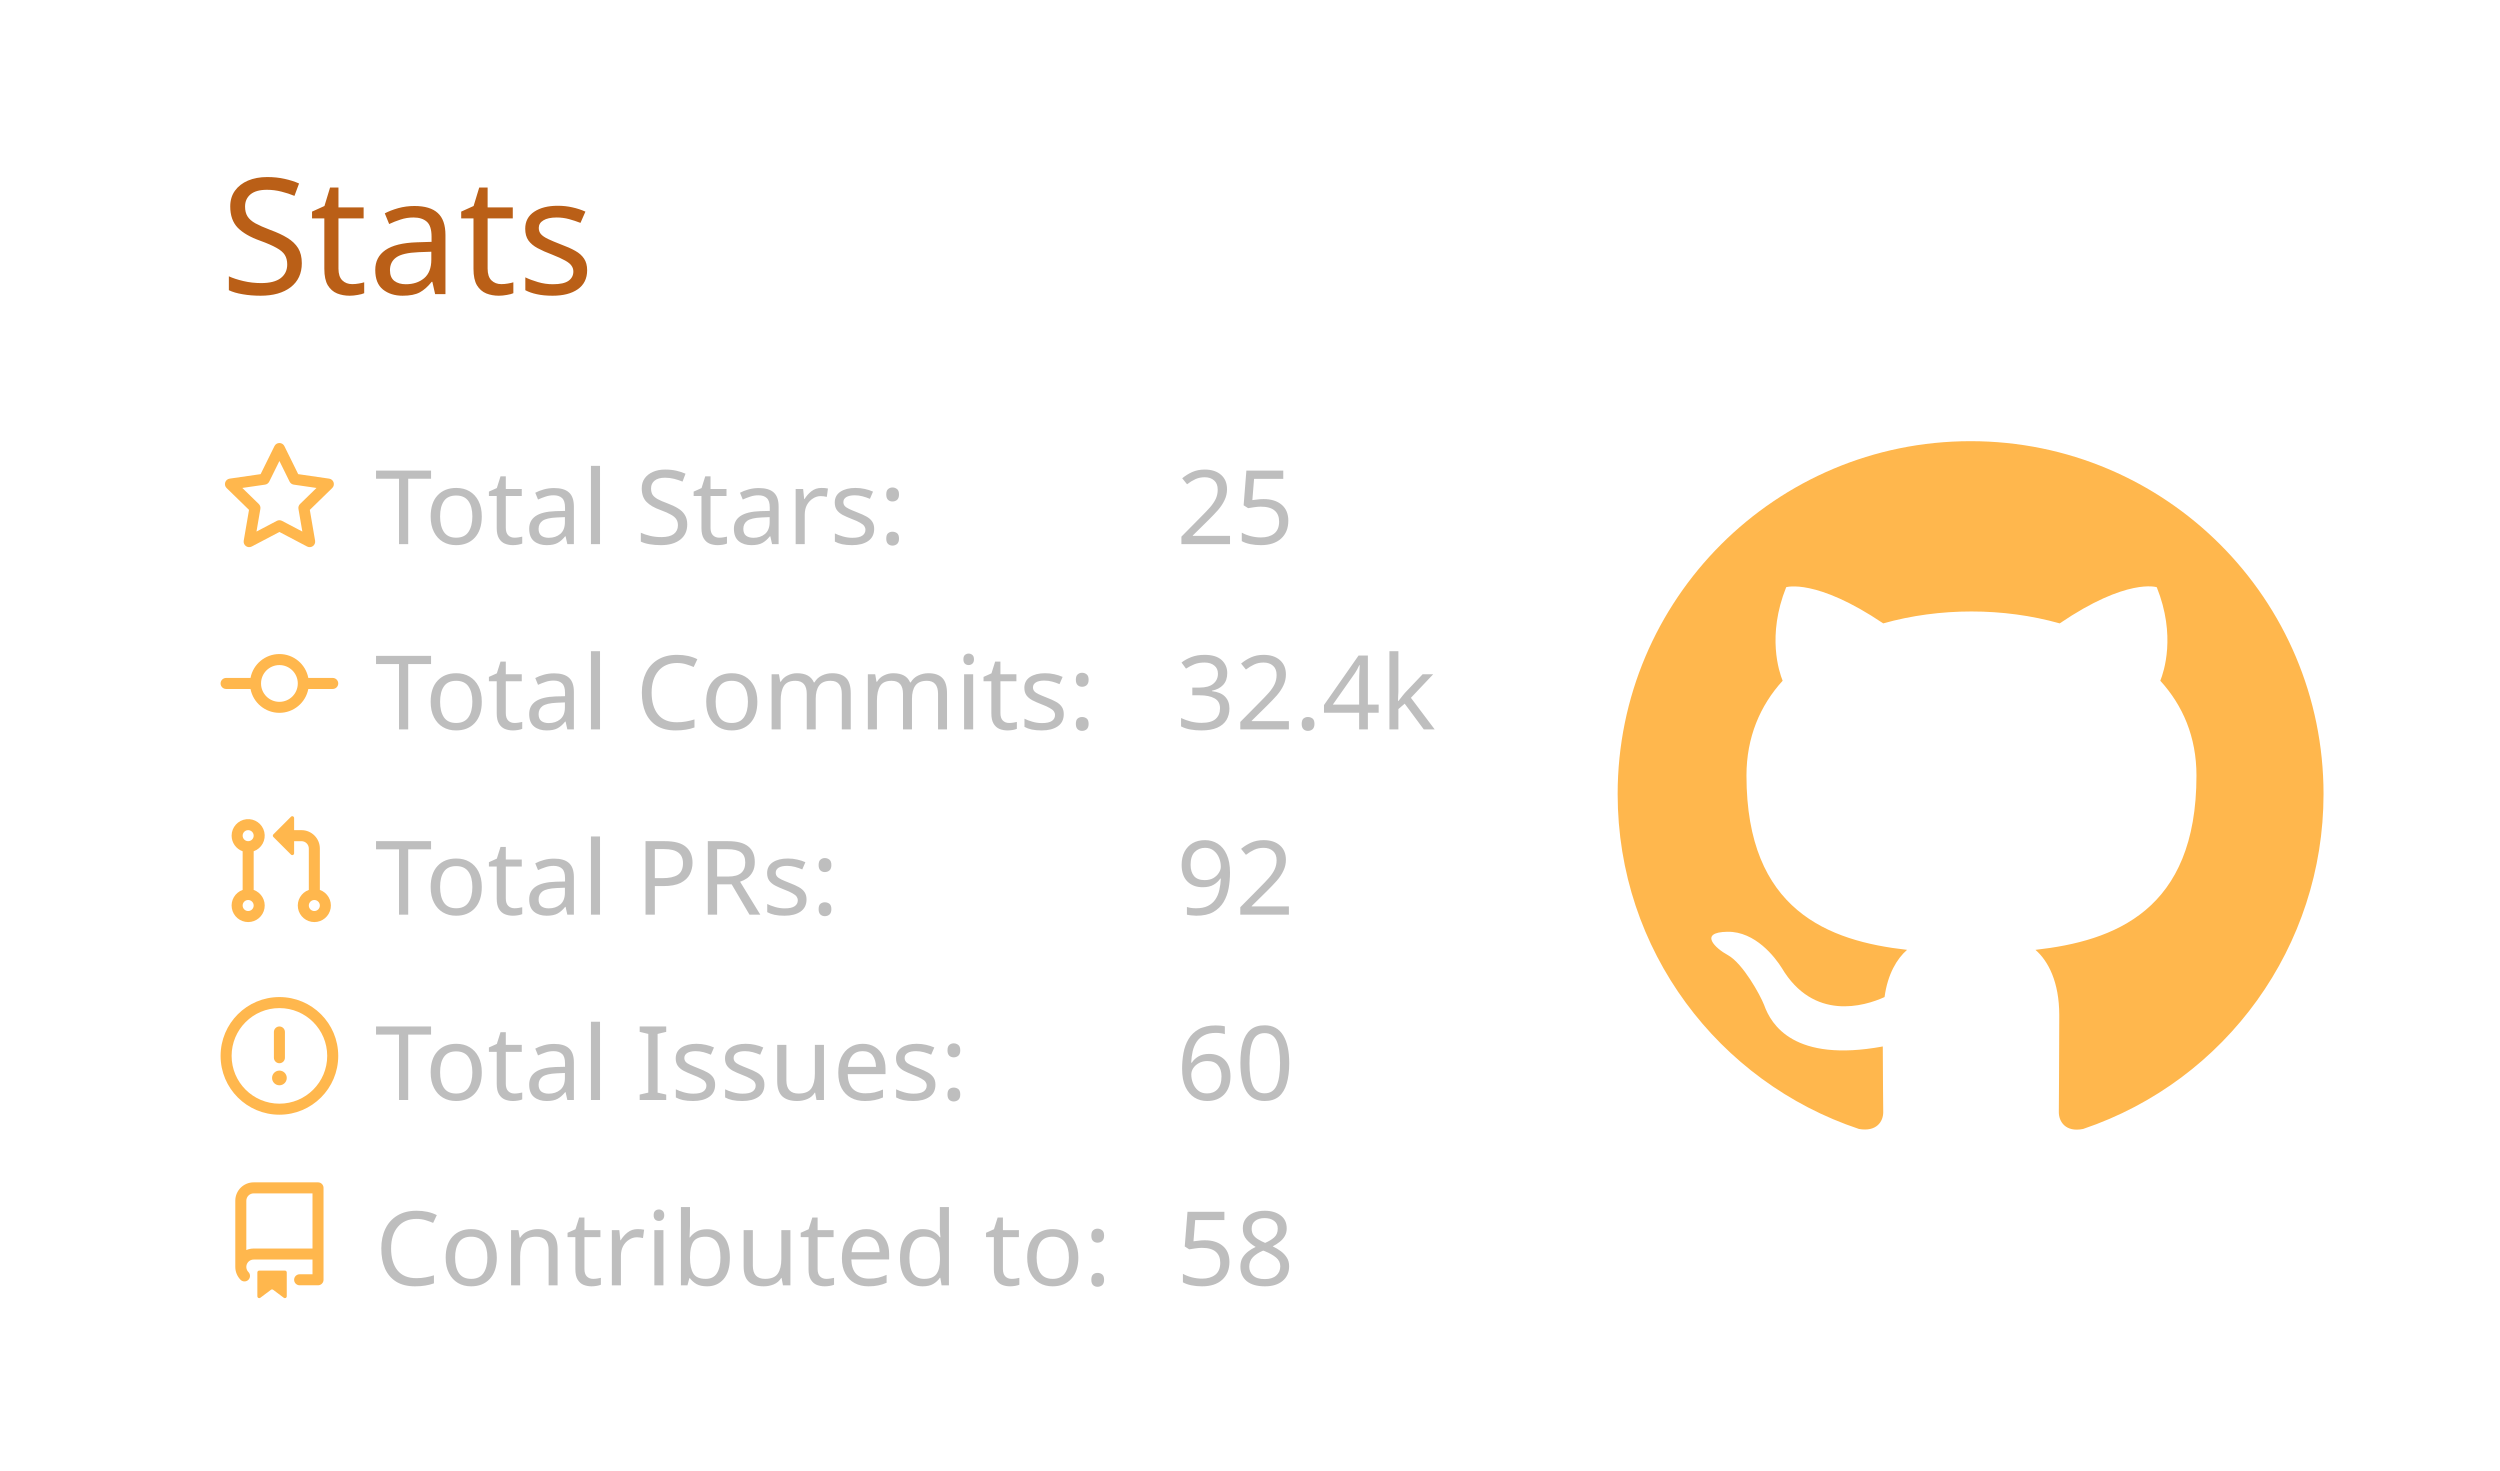
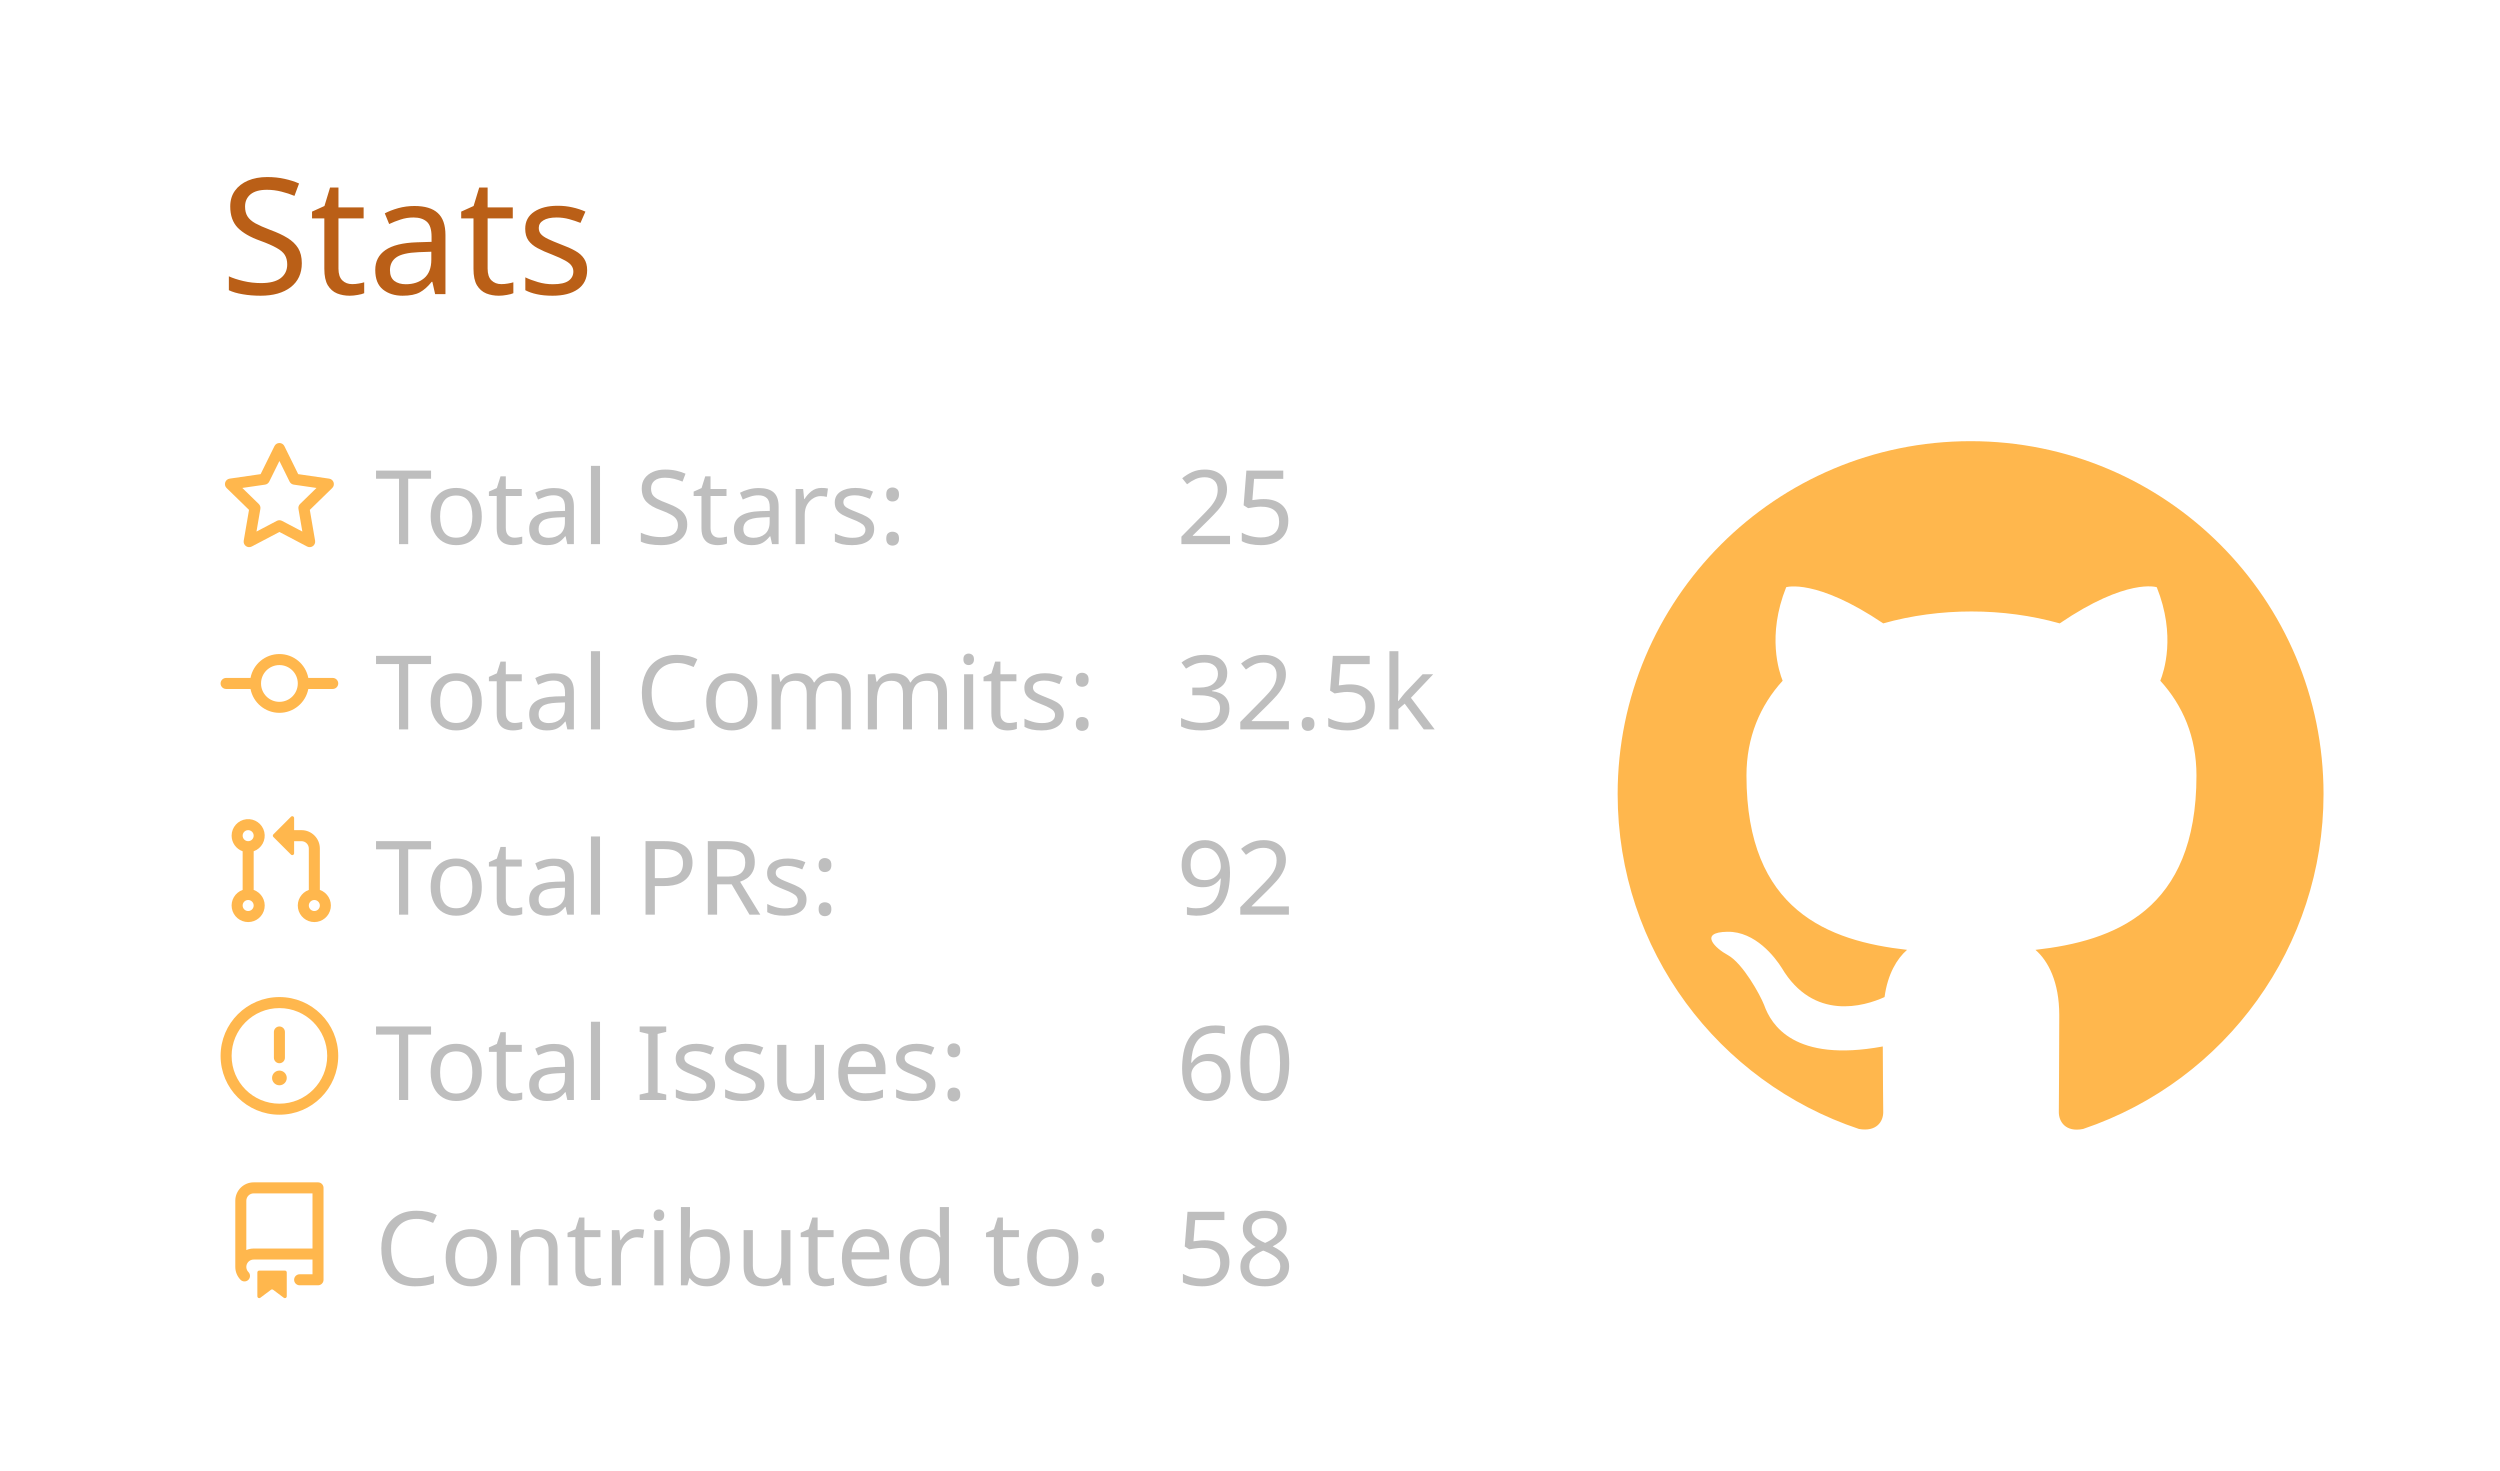
<svg xmlns="http://www.w3.org/2000/svg" width="340" height="200" viewBox="0 0 340 200">
  <style>* {
          font-family: 'Segoe UI', Ubuntu, "Helvetica Neue", Sans-Serif
        }</style>
  <g class="gpsc-root">
    <rect x="1" y="1" rx="5" ry="5" height="99%" width="99.412%" stroke="#000000" stroke-width="1" fill="#ffffff00" stroke-opacity="0" />
    <text x="30" y="40" class="gpsc-item" style="--gpsc-i: 0; font-size: 22px; fill: #ba5f17;">Stats</text>
    <g transform="translate(0,40)">
      <g transform="translate(30,20)">
        <g class="gpsc-item" style="--gpsc-i: 0;">
          <g transform="translate(0,0)" width="14" height="14" fill="#ffb74d">
            <path fill-rule="evenodd" d="M8 .25a.75.75 0 01.673.418l1.882 3.815 4.21.612a.75.75 0 01.416 1.279l-3.046 2.97.719 4.192a.75.75 0 01-1.088.791L8 12.347l-3.766 1.98a.75.75 0 01-1.088-.79l.72-4.194L.818 6.374a.75.75 0 01.416-1.28l4.21-.611L7.327.668A.75.75 0 018 .25zm0 2.445L6.615 5.5a.75.75 0 01-.564.41l-3.097.45 2.24 2.184a.75.75 0 01.216.664l-.528 3.084 2.769-1.456a.75.75 0 01.698 0l2.77 1.456-.53-3.084a.75.75 0 01.216-.664l2.24-2.183-3.096-.45a.75.75 0 01-.564-.41L8 2.694v.001z" />
          </g>
        </g>
        <g class="gpsc-item" style="--gpsc-i: 1;">
          <g transform="translate(0,25.2)" width="14" height="14" fill="#ffb74d">
            <path fill-rule="evenodd" d="M10.5 7.75a2.5 2.5 0 11-5 0 2.5 2.5 0 015 0zm1.43.75a4.002 4.002 0 01-7.86 0H.75a.75.75 0 110-1.5h3.32a4.001 4.001 0 017.86 0h3.32a.75.75 0 110 1.5h-3.32z" />
          </g>
        </g>
        <g class="gpsc-item" style="--gpsc-i: 2;">
          <g transform="translate(0,50.4)" width="14" height="14" fill="#ffb74d">
            <path fill-rule="evenodd" d="M7.177 3.073L9.573.677A.25.25 0 0110 .854v4.792a.25.25 0 01-.427.177L7.177 3.427a.25.25 0 010-.354zM3.75 2.5a.75.75 0 100 1.5.75.75 0 000-1.5zm-2.25.75a2.25 2.25 0 113 2.122v5.256a2.251 2.251 0 11-1.5 0V5.372A2.25 2.25 0 011.5 3.25zM11 2.5h-1V4h1a1 1 0 011 1v5.628a2.251 2.251 0 101.5 0V5A2.5 2.5 0 0011 2.5zm1 10.25a.75.75 0 111.5 0 .75.75 0 01-1.5 0zM3.75 12a.75.75 0 100 1.5.75.75 0 000-1.5z" />
          </g>
        </g>
        <g class="gpsc-item" style="--gpsc-i: 3;">
          <g transform="translate(0,75.6)" width="14" height="14" fill="#ffb74d">
            <path fill-rule="evenodd" d="M8 1.5a6.5 6.5 0 100 13 6.5 6.5 0 000-13zM0 8a8 8 0 1116 0A8 8 0 010 8zm9 3a1 1 0 11-2 0 1 1 0 012 0zm-.25-6.25a.75.75 0 00-1.5 0v3.5a.75.75 0 001.5 0v-3.5z" />
          </g>
        </g>
        <g class="gpsc-item" style="--gpsc-i: 4;">
          <g transform="translate(0,100.8)" width="14" height="14" fill="#ffb74d">
            <path fill-rule="evenodd" d="M2 2.5A2.5 2.5 0 014.5 0h8.75a.75.75 0 01.75.75v12.5a.75.75 0 01-.75.75h-2.5a.75.75 0 110-1.5h1.75v-2h-8a1 1 0 00-.714 1.7.75.75 0 01-1.072 1.05A2.495 2.495 0 012 11.5v-9zm10.5-1V9h-8c-.356 0-.694.074-1 .208V2.5a1 1 0 011-1h8zM5 12.25v3.25a.25.25 0 00.4.2l1.45-1.087a.25.25 0 01.3 0L8.6 15.7a.25.25 0 00.4-.2v-3.25a.25.25 0 00-.25-.25h-3.5a.25.25 0 00-.25.25z" />
          </g>
        </g>
        <text x="21" y="14" class="gpsc-item" style="--gpsc-i: 0; fill: #bebebe; font-size: 14px;">Total Stars:</text>
        <text x="21" y="39.2" class="gpsc-item" style="--gpsc-i: 1; fill: #bebebe; font-size: 14px;">Total Commits:</text>
        <text x="21" y="64.4" class="gpsc-item" style="--gpsc-i: 2; fill: #bebebe; font-size: 14px;">Total PRs:</text>
        <text x="21" y="89.6" class="gpsc-item" style="--gpsc-i: 3; fill: #bebebe; font-size: 14px;">Total Issues:</text>
        <text x="21" y="114.8" class="gpsc-item" style="--gpsc-i: 4; fill: #bebebe; font-size: 14px;">Contributed to:</text>
        <text x="130" y="14" class="gpsc-item" style="--gpsc-i: 0; fill: #bebebe; font-size: 14px;">25</text>
-         <text x="130" y="39.2" class="gpsc-item" style="--gpsc-i: 1; fill: #bebebe; font-size: 14px;">32.4k</text>
+         <text x="130" y="39.2" class="gpsc-item" style="--gpsc-i: 1; fill: #bebebe; font-size: 14px;">32.5k</text>
        <text x="130" y="64.4" class="gpsc-item" style="--gpsc-i: 2; fill: #bebebe; font-size: 14px;">92</text>
        <text x="130" y="89.6" class="gpsc-item" style="--gpsc-i: 3; fill: #bebebe; font-size: 14px;">60</text>
        <text x="130" y="114.8" class="gpsc-item" style="--gpsc-i: 4; fill: #bebebe; font-size: 14px;">58</text>
      </g>
      <g transform="translate(220,20)">
        <g transform="scale(6)" style="fill: #ffb74d;">
          <path fill-rule="evenodd" d="M8 0C3.58 0 0 3.58 0 8c0 3.54 2.29 6.53 5.47 7.59.4.07.55-.17.55-.38 0-.19-.01-.82-.01-1.49-2.01.37-2.53-.49-2.69-.94-.09-.23-.48-.94-.82-1.13-.28-.15-.68-.52-.01-.53.63-.01 1.08.58 1.23.82.72 1.21 1.87.87 2.33.66.07-.52.28-.87.51-1.07-1.78-.2-3.64-.89-3.64-3.95 0-.87.31-1.59.82-2.15-.08-.2-.36-1.02.08-2.12 0 0 .67-.21 2.2.82.64-.18 1.32-.27 2-.27.68 0 1.36.09 2 .27 1.53-1.04 2.2-.82 2.2-.82.44 1.1.16 1.92.08 2.12.51.56.82 1.27.82 2.15 0 3.07-1.87 3.75-3.65 3.95.29.25.54.73.54 1.48 0 1.07-.01 1.93-.01 2.2 0 .21.15.46.55.38A8.013 8.013 0 0016 8c0-4.42-3.58-8-8-8z" />
        </g>
      </g>
    </g>
  </g>
</svg>
